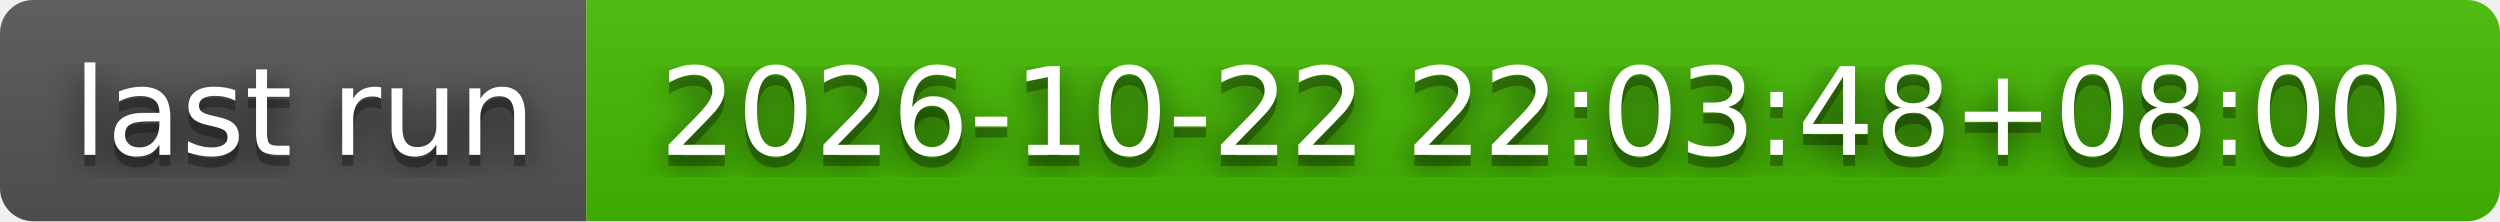
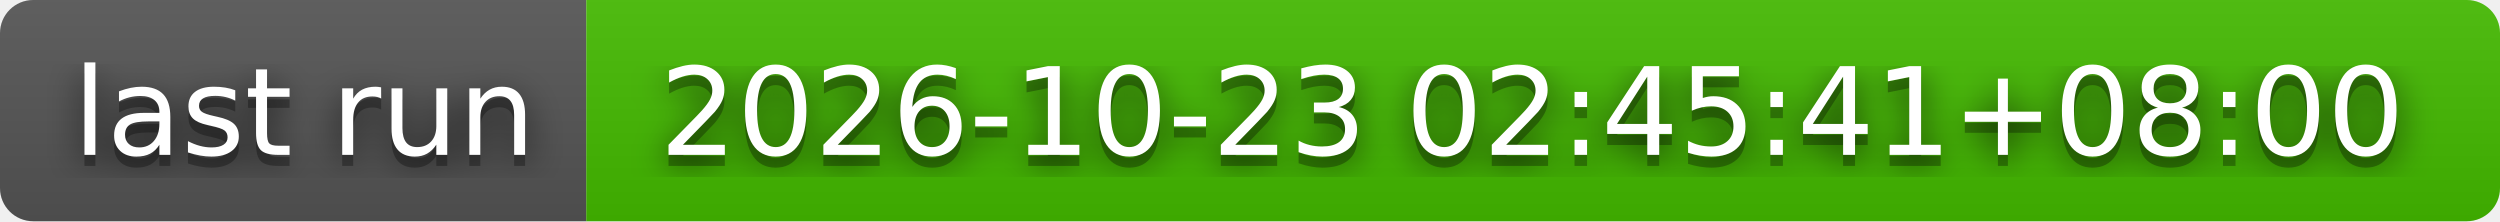
- <svg xmlns="http://www.w3.org/2000/svg" width="226" height="20" role="img" aria-label="last run: 2026-10-22 22:03:48+08:00">
+ <svg xmlns="http://www.w3.org/2000/svg" width="226" height="20" role="img" aria-label="last run: 2026-10-23 02:45:41+08:00">
  <filter id="blur">
    <feGaussianBlur stdDeviation="16" />
  </filter>
  <linearGradient id="s" x2="0" y2="100%">
    <stop offset="0" stop-color="#bbb" stop-opacity=".1" />
    <stop offset="1" stop-opacity=".1" />
  </linearGradient>
  <clipPath id="r">
    <rect width="226" height="20" rx="3" />
  </clipPath>
  <g clip-path="url(#r)">
    <rect width="53" height="20" fill="#555" />
    <rect x="53" width="173" height="20" fill="#4b0" />
    <rect width="226" height="20" fill="url(#s)" />
  </g>
  <g fill="#fff" text-anchor="middle" font-family="Verdana,Geneva,DejaVu Sans,sans-serif" text-rendering="geometricPrecision" font-size="110">
    <g transform="scale(.1)">
      <g aria-hidden="true" fill="#010101">
        <text x="275" y="150" fill-opacity=".8" filter="url(#blur)" textLength="430">last run</text>
        <text x="275" y="150" fill-opacity=".3" textLength="430">last run</text>
      </g>
      <text x="275" y="140" textLength="430">last run</text>
    </g>
    <g transform="scale(.1)">
      <g aria-hidden="true" fill="#010101">
-         <text x="1385" y="150" fill-opacity=".8" filter="url(#blur)" textLength="1630">2026-10-22 22:03:48+08:00</text>
-         <text x="1385" y="150" fill-opacity=".3" textLength="1630">2026-10-22 22:03:48+08:00</text>
+         <text x="1385" y="150" fill-opacity=".8" filter="url(#blur)" textLength="1630">2026-10-23 02:45:41+08:00</text>
+         <text x="1385" y="150" fill-opacity=".3" textLength="1630">2026-10-23 02:45:41+08:00</text>
      </g>
-       <text x="1385" y="140" textLength="1630">2026-10-22 22:03:48+08:00</text>
+       <text x="1385" y="140" textLength="1630">2026-10-23 02:45:41+08:00</text>
    </g>
  </g>
</svg>
